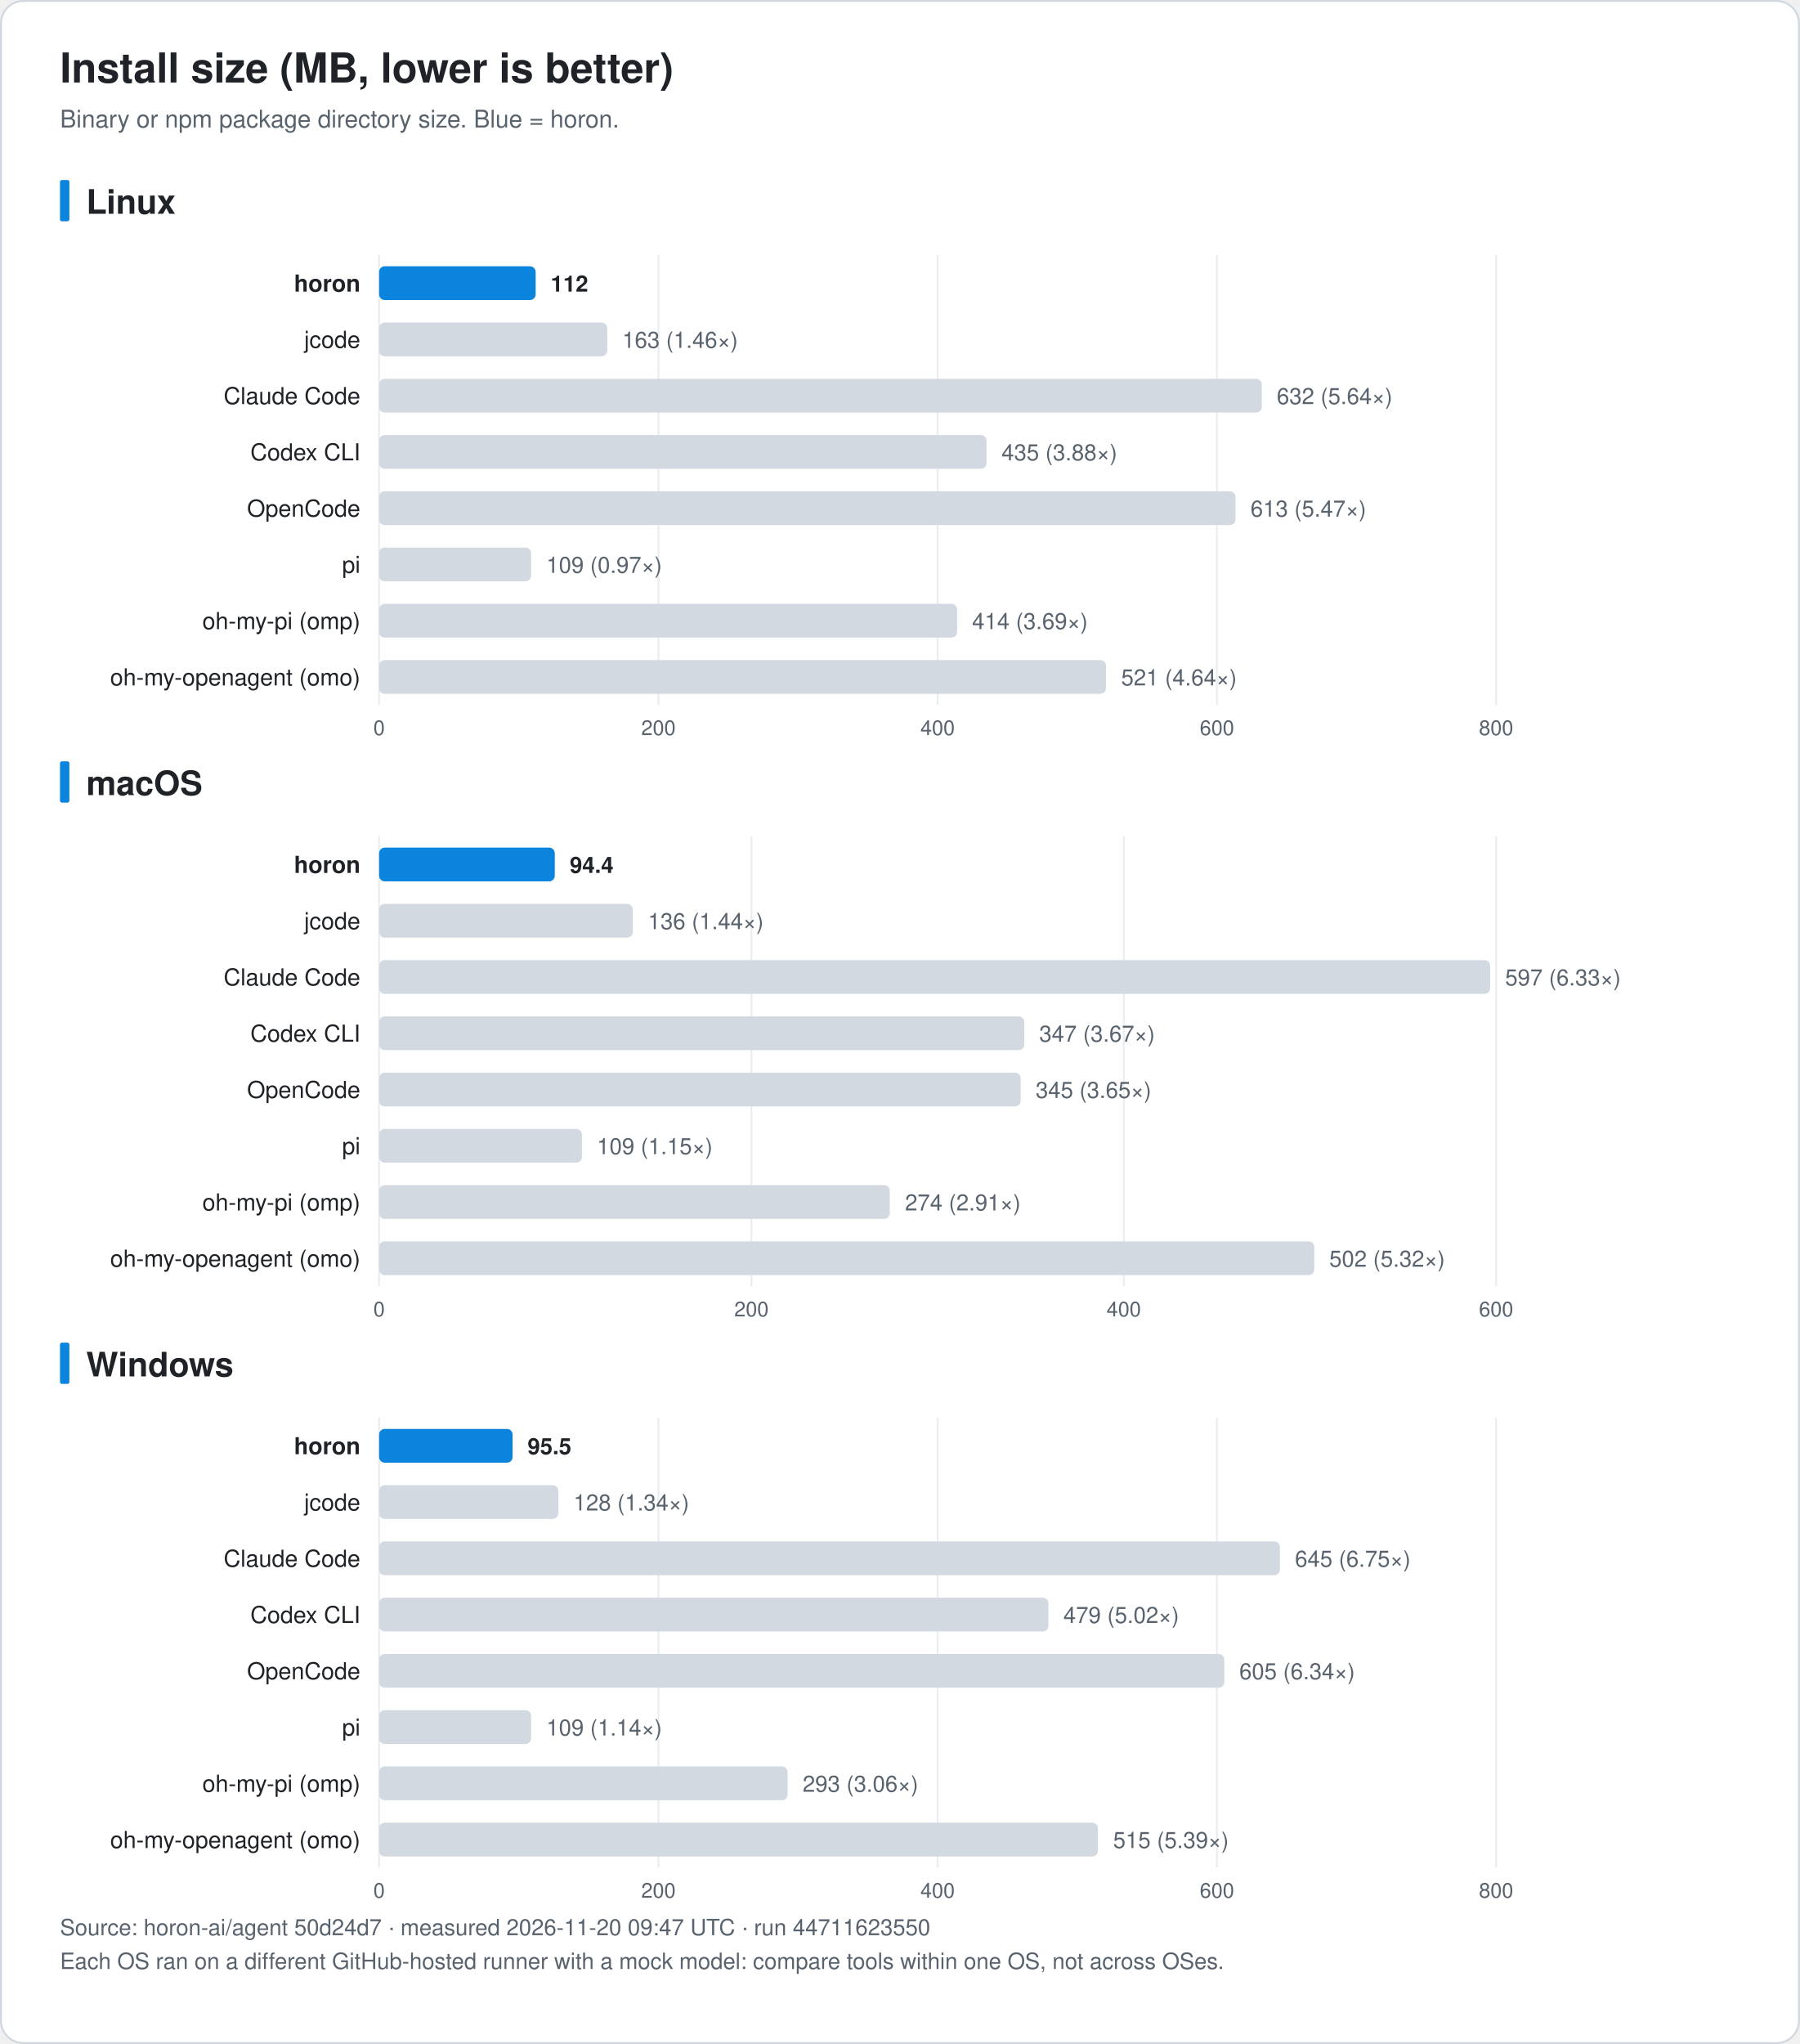
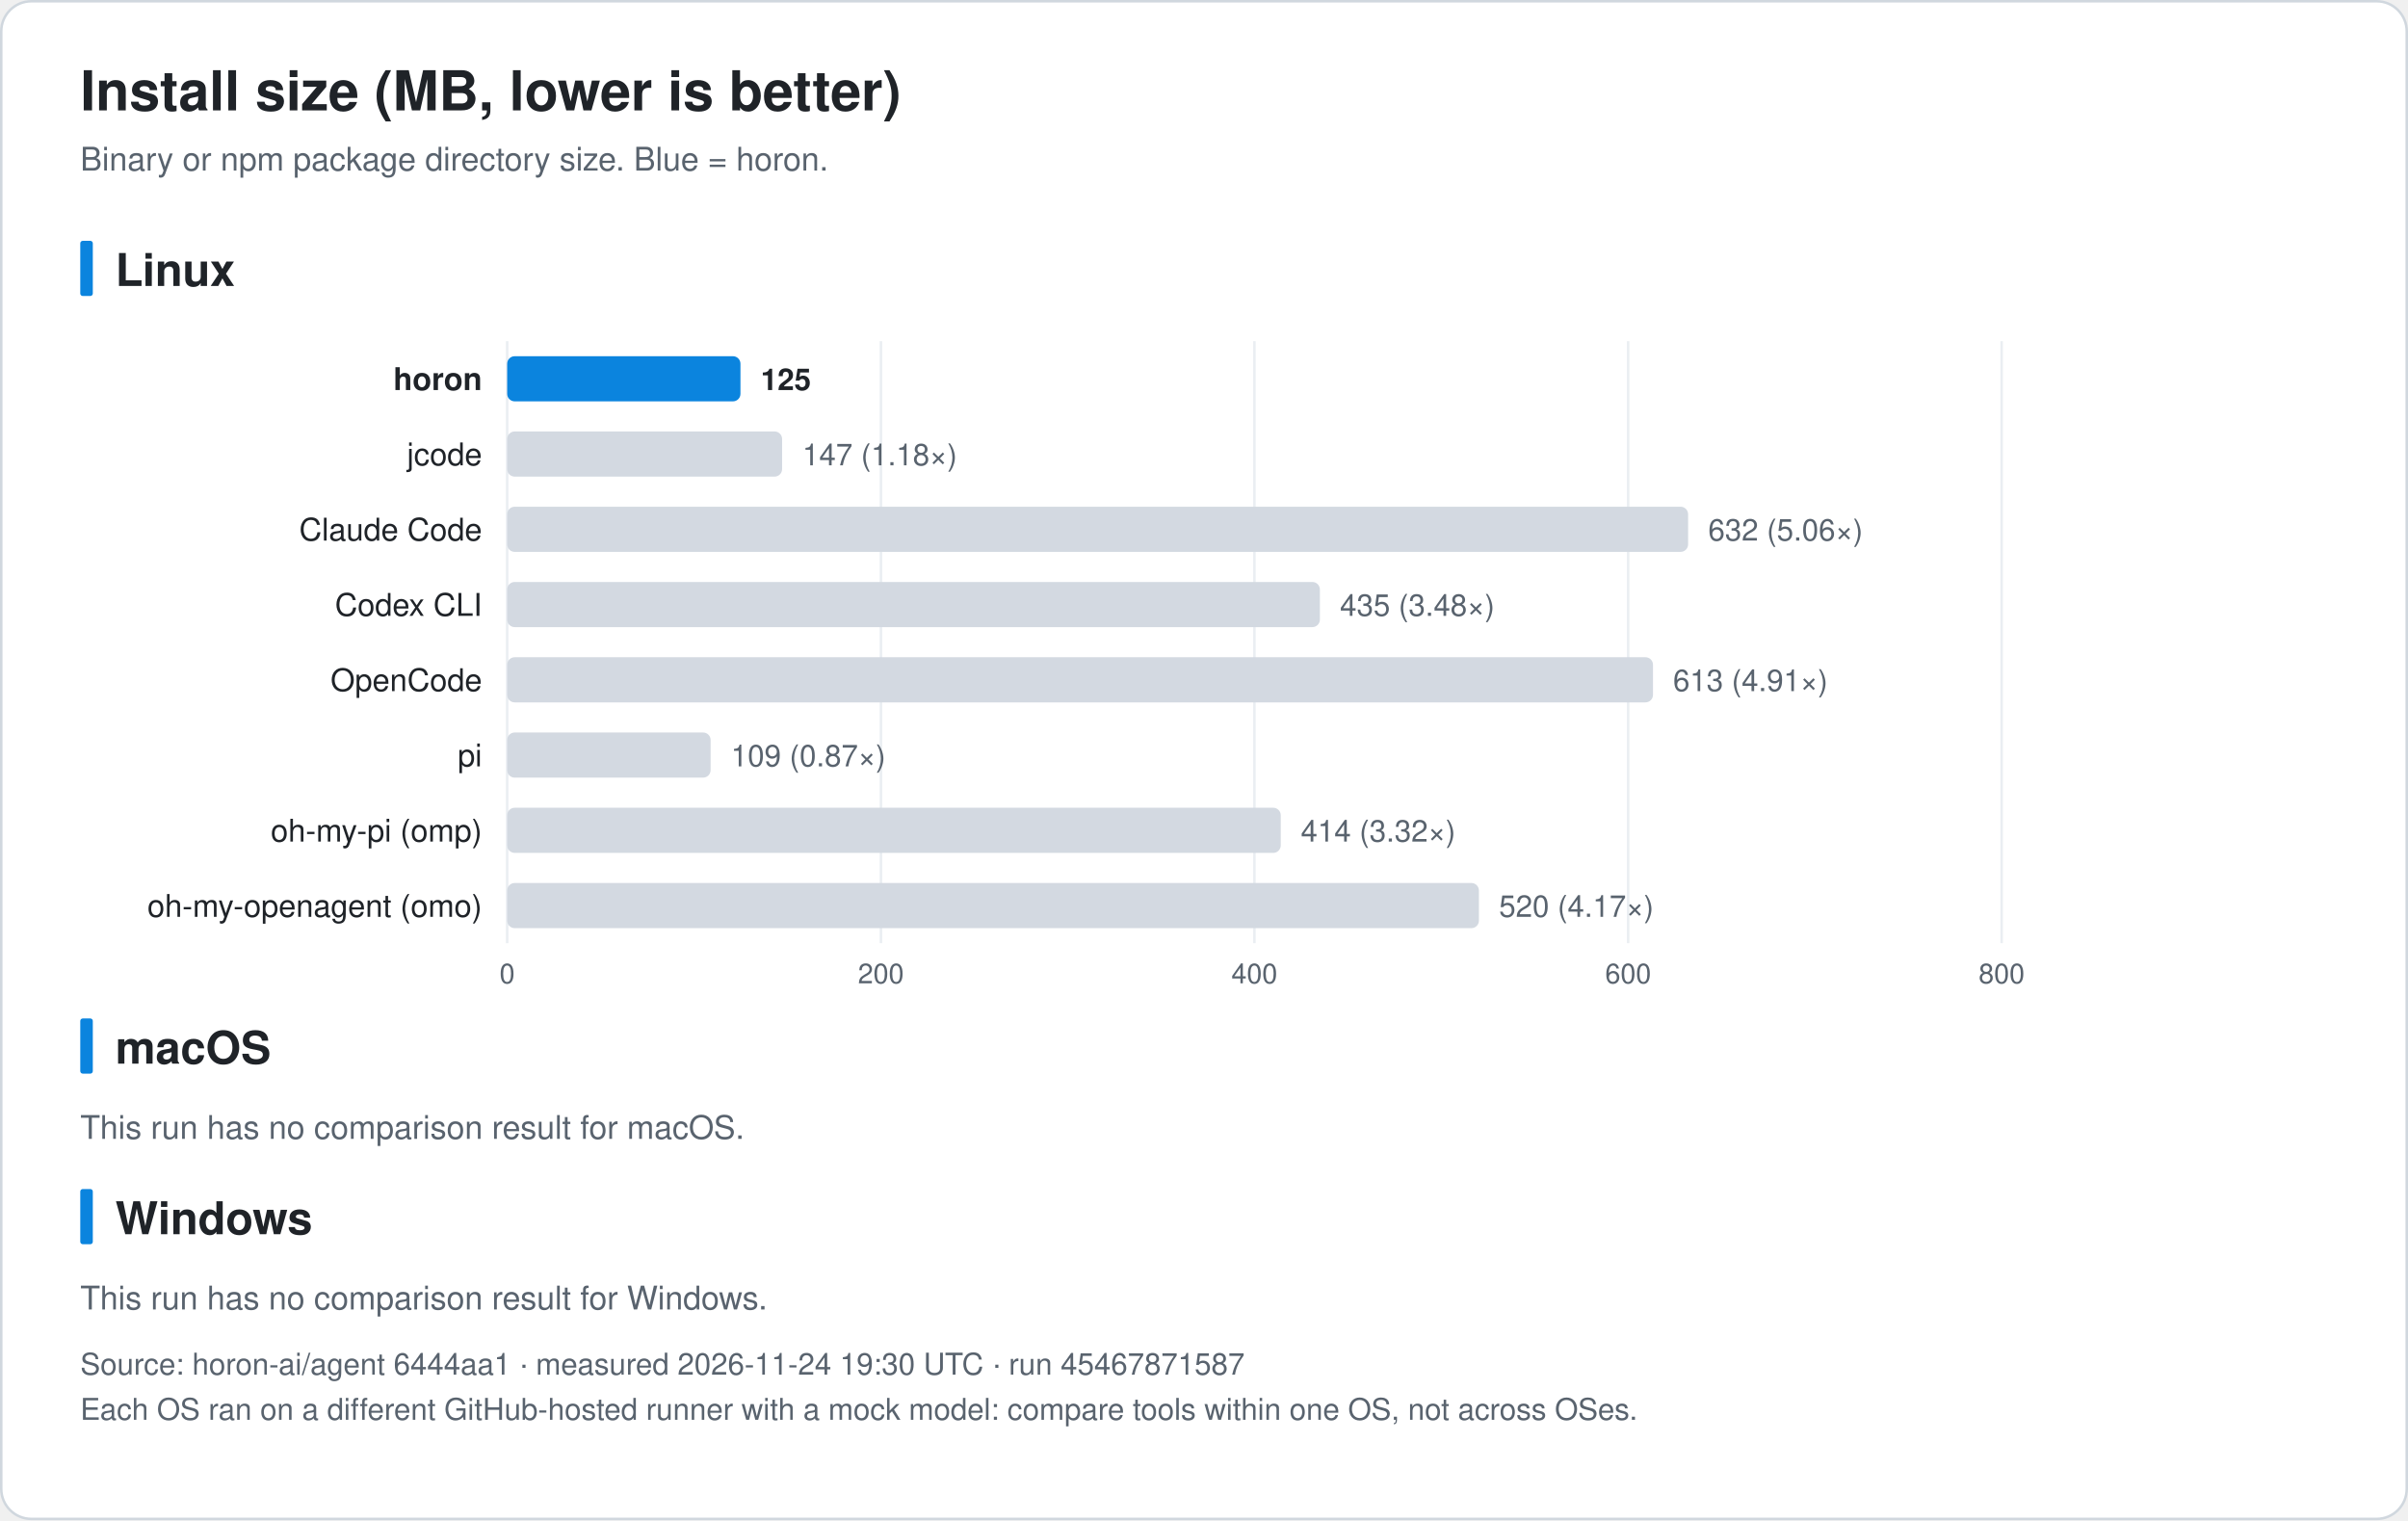
- <svg xmlns="http://www.w3.org/2000/svg" width="960" height="1090" viewBox="0 0 960 1090" font-family="-apple-system, BlinkMacSystemFont, 'Segoe UI', 'Noto Sans KR', 'Apple SD Gothic Neo', Helvetica, Arial, sans-serif" role="img">
-   <rect x="0.5" y="0.5" width="959" height="1089" rx="12" fill="#ffffff" stroke="#d0d7de" />
+ <svg xmlns="http://www.w3.org/2000/svg" width="960" height="606" viewBox="0 0 960 606" font-family="-apple-system, BlinkMacSystemFont, 'Segoe UI', 'Noto Sans KR', 'Apple SD Gothic Neo', Helvetica, Arial, sans-serif" role="img">
+   <rect x="0.5" y="0.5" width="959" height="605" rx="12" fill="#ffffff" stroke="#d0d7de" />
  <text x="32.0" y="44.0" font-size="22" fill="#1f2328" text-anchor="start" font-weight="bold">Install size (MB, lower is better)</text>
  <text x="32.0" y="68.0" font-size="13" fill="#59636e" text-anchor="start" font-weight="normal">Binary or npm package directory size. Blue = horon.</text>
  <rect x="32" y="96.0" width="5" height="22" rx="1" fill="#0b84de" />
  <text x="46.0" y="114.0" font-size="18" fill="#1f2328" text-anchor="start" font-weight="bold">Linux</text>
  <line x1="202.2" y1="136.0" x2="202.2" y2="376.0" stroke="#eaeef2" />
  <text x="202.2" y="392.0" font-size="11" fill="#59636e" text-anchor="middle" font-weight="normal">0</text>
  <line x1="351.2" y1="136.0" x2="351.2" y2="376.0" stroke="#eaeef2" />
  <text x="351.2" y="392.0" font-size="11" fill="#59636e" text-anchor="middle" font-weight="normal">200</text>
  <line x1="500.1" y1="136.0" x2="500.1" y2="376.0" stroke="#eaeef2" />
  <text x="500.1" y="392.0" font-size="11" fill="#59636e" text-anchor="middle" font-weight="normal">400</text>
  <line x1="649.1" y1="136.0" x2="649.1" y2="376.0" stroke="#eaeef2" />
  <text x="649.1" y="392.0" font-size="11" fill="#59636e" text-anchor="middle" font-weight="normal">600</text>
  <line x1="798.0" y1="136.0" x2="798.0" y2="376.0" stroke="#eaeef2" />
  <text x="798.0" y="392.0" font-size="11" fill="#59636e" text-anchor="middle" font-weight="normal">800</text>
  <text x="192.2" y="155.5" font-size="12.5" fill="#1f2328" text-anchor="end" font-weight="bold">horon</text>
-   <rect x="202.2" y="142.0" width="83.5" height="18" rx="3" fill="#0b84de" />
-   <text x="293.7" y="155.5" font-size="12" fill="#1f2328" text-anchor="start" font-weight="bold">112</text>
+   <rect x="202.2" y="142.0" width="93.0" height="18" rx="3" fill="#0b84de" />
+   <text x="303.3" y="155.5" font-size="12" fill="#1f2328" text-anchor="start" font-weight="bold">125</text>
  <text x="192.2" y="185.5" font-size="12.5" fill="#1f2328" text-anchor="end" font-weight="normal">jcode</text>
-   <rect x="202.2" y="172.0" width="121.7" height="18" rx="3" fill="#d3d9e1" />
-   <text x="331.9" y="185.5" font-size="12" fill="#59636e" text-anchor="start" font-weight="normal">163 (1.46×)</text>
+   <rect x="202.2" y="172.0" width="109.6" height="18" rx="3" fill="#d3d9e1" />
+   <text x="319.9" y="185.5" font-size="12" fill="#59636e" text-anchor="start" font-weight="normal">147 (1.18×)</text>
  <text x="192.2" y="215.5" font-size="12.5" fill="#1f2328" text-anchor="end" font-weight="normal">Claude Code</text>
  <rect x="202.2" y="202.0" width="470.8" height="18" rx="3" fill="#d3d9e1" />
-   <text x="681.0" y="215.5" font-size="12" fill="#59636e" text-anchor="start" font-weight="normal">632 (5.64×)</text>
+   <text x="681.0" y="215.5" font-size="12" fill="#59636e" text-anchor="start" font-weight="normal">632 (5.06×)</text>
  <text x="192.2" y="245.5" font-size="12.5" fill="#1f2328" text-anchor="end" font-weight="normal">Codex CLI</text>
  <rect x="202.2" y="232.0" width="324.0" height="18" rx="3" fill="#d3d9e1" />
-   <text x="534.2" y="245.5" font-size="12" fill="#59636e" text-anchor="start" font-weight="normal">435 (3.88×)</text>
+   <text x="534.2" y="245.5" font-size="12" fill="#59636e" text-anchor="start" font-weight="normal">435 (3.48×)</text>
  <text x="192.2" y="275.5" font-size="12.5" fill="#1f2328" text-anchor="end" font-weight="normal">OpenCode</text>
  <rect x="202.2" y="262.0" width="456.8" height="18" rx="3" fill="#d3d9e1" />
-   <text x="667.0" y="275.5" font-size="12" fill="#59636e" text-anchor="start" font-weight="normal">613 (5.47×)</text>
+   <text x="667.0" y="275.5" font-size="12" fill="#59636e" text-anchor="start" font-weight="normal">613 (4.91×)</text>
  <text x="192.2" y="305.5" font-size="12.5" fill="#1f2328" text-anchor="end" font-weight="normal">pi</text>
  <rect x="202.2" y="292.0" width="81.1" height="18" rx="3" fill="#d3d9e1" />
-   <text x="291.4" y="305.5" font-size="12" fill="#59636e" text-anchor="start" font-weight="normal">109 (0.97×)</text>
+   <text x="291.4" y="305.5" font-size="12" fill="#59636e" text-anchor="start" font-weight="normal">109 (0.87×)</text>
  <text x="192.2" y="335.5" font-size="12.5" fill="#1f2328" text-anchor="end" font-weight="normal">oh-my-pi (omp)</text>
-   <rect x="202.2" y="322.0" width="308.3" height="18" rx="3" fill="#d3d9e1" />
-   <text x="518.5" y="335.5" font-size="12" fill="#59636e" text-anchor="start" font-weight="normal">414 (3.69×)</text>
+   <rect x="202.2" y="322.0" width="308.4" height="18" rx="3" fill="#d3d9e1" />
+   <text x="518.6" y="335.5" font-size="12" fill="#59636e" text-anchor="start" font-weight="normal">414 (3.32×)</text>
  <text x="192.2" y="365.5" font-size="12.5" fill="#1f2328" text-anchor="end" font-weight="normal">oh-my-openagent (omo)</text>
-   <rect x="202.2" y="352.0" width="387.7" height="18" rx="3" fill="#d3d9e1" />
-   <text x="598.0" y="365.5" font-size="12" fill="#59636e" text-anchor="start" font-weight="normal">521 (4.64×)</text>
+   <rect x="202.2" y="352.0" width="387.4" height="18" rx="3" fill="#d3d9e1" />
+   <text x="597.6" y="365.5" font-size="12" fill="#59636e" text-anchor="start" font-weight="normal">520 (4.17×)</text>
  <rect x="32" y="406.0" width="5" height="22" rx="1" fill="#0b84de" />
  <text x="46.0" y="424.0" font-size="18" fill="#1f2328" text-anchor="start" font-weight="bold">macOS</text>
-   <line x1="202.2" y1="446.0" x2="202.2" y2="686.0" stroke="#eaeef2" />
-   <text x="202.2" y="702.0" font-size="11" fill="#59636e" text-anchor="middle" font-weight="normal">0</text>
-   <line x1="400.8" y1="446.0" x2="400.8" y2="686.0" stroke="#eaeef2" />
-   <text x="400.8" y="702.0" font-size="11" fill="#59636e" text-anchor="middle" font-weight="normal">200</text>
-   <line x1="599.4" y1="446.0" x2="599.4" y2="686.0" stroke="#eaeef2" />
-   <text x="599.4" y="702.0" font-size="11" fill="#59636e" text-anchor="middle" font-weight="normal">400</text>
-   <line x1="798.0" y1="446.0" x2="798.0" y2="686.0" stroke="#eaeef2" />
-   <text x="798.0" y="702.0" font-size="11" fill="#59636e" text-anchor="middle" font-weight="normal">600</text>
-   <text x="192.2" y="465.5" font-size="12.5" fill="#1f2328" text-anchor="end" font-weight="bold">horon</text>
-   <rect x="202.2" y="452.0" width="93.7" height="18" rx="3" fill="#0b84de" />
-   <text x="303.9" y="465.5" font-size="12" fill="#1f2328" text-anchor="start" font-weight="bold">94.4</text>
-   <text x="192.2" y="495.5" font-size="12.5" fill="#1f2328" text-anchor="end" font-weight="normal">jcode</text>
-   <rect x="202.2" y="482.0" width="135.3" height="18" rx="3" fill="#d3d9e1" />
-   <text x="345.6" y="495.5" font-size="12" fill="#59636e" text-anchor="start" font-weight="normal">136 (1.44×)</text>
-   <text x="192.2" y="525.5" font-size="12.5" fill="#1f2328" text-anchor="end" font-weight="normal">Claude Code</text>
-   <rect x="202.2" y="512.0" width="592.6" height="18" rx="3" fill="#d3d9e1" />
-   <text x="802.8" y="525.5" font-size="12" fill="#59636e" text-anchor="start" font-weight="normal">597 (6.33×)</text>
-   <text x="192.2" y="555.5" font-size="12.5" fill="#1f2328" text-anchor="end" font-weight="normal">Codex CLI</text>
-   <rect x="202.2" y="542.0" width="344.1" height="18" rx="3" fill="#d3d9e1" />
-   <text x="554.3" y="555.5" font-size="12" fill="#59636e" text-anchor="start" font-weight="normal">347 (3.67×)</text>
-   <text x="192.2" y="585.5" font-size="12.5" fill="#1f2328" text-anchor="end" font-weight="normal">OpenCode</text>
-   <rect x="202.2" y="572.0" width="342.2" height="18" rx="3" fill="#d3d9e1" />
-   <text x="552.4" y="585.5" font-size="12" fill="#59636e" text-anchor="start" font-weight="normal">345 (3.65×)</text>
-   <text x="192.2" y="615.5" font-size="12.5" fill="#1f2328" text-anchor="end" font-weight="normal">pi</text>
-   <rect x="202.2" y="602.0" width="108.2" height="18" rx="3" fill="#d3d9e1" />
-   <text x="318.4" y="615.5" font-size="12" fill="#59636e" text-anchor="start" font-weight="normal">109 (1.15×)</text>
-   <text x="192.2" y="645.5" font-size="12.5" fill="#1f2328" text-anchor="end" font-weight="normal">oh-my-pi (omp)</text>
-   <rect x="202.2" y="632.0" width="272.4" height="18" rx="3" fill="#d3d9e1" />
-   <text x="482.7" y="645.5" font-size="12" fill="#59636e" text-anchor="start" font-weight="normal">274 (2.91×)</text>
-   <text x="192.2" y="675.5" font-size="12.5" fill="#1f2328" text-anchor="end" font-weight="normal">oh-my-openagent (omo)</text>
-   <rect x="202.2" y="662.0" width="498.8" height="18" rx="3" fill="#d3d9e1" />
-   <text x="709.0" y="675.5" font-size="12" fill="#59636e" text-anchor="start" font-weight="normal">502 (5.32×)</text>
-   <rect x="32" y="716.0" width="5" height="22" rx="1" fill="#0b84de" />
-   <text x="46.0" y="734.0" font-size="18" fill="#1f2328" text-anchor="start" font-weight="bold">Windows</text>
-   <line x1="202.2" y1="756.0" x2="202.2" y2="996.0" stroke="#eaeef2" />
-   <text x="202.2" y="1012.0" font-size="11" fill="#59636e" text-anchor="middle" font-weight="normal">0</text>
-   <line x1="351.2" y1="756.0" x2="351.2" y2="996.0" stroke="#eaeef2" />
-   <text x="351.2" y="1012.0" font-size="11" fill="#59636e" text-anchor="middle" font-weight="normal">200</text>
-   <line x1="500.1" y1="756.0" x2="500.1" y2="996.0" stroke="#eaeef2" />
-   <text x="500.1" y="1012.0" font-size="11" fill="#59636e" text-anchor="middle" font-weight="normal">400</text>
-   <line x1="649.1" y1="756.0" x2="649.1" y2="996.0" stroke="#eaeef2" />
-   <text x="649.1" y="1012.0" font-size="11" fill="#59636e" text-anchor="middle" font-weight="normal">600</text>
-   <line x1="798.0" y1="756.0" x2="798.0" y2="996.0" stroke="#eaeef2" />
-   <text x="798.0" y="1012.0" font-size="11" fill="#59636e" text-anchor="middle" font-weight="normal">800</text>
-   <text x="192.2" y="775.5" font-size="12.5" fill="#1f2328" text-anchor="end" font-weight="bold">horon</text>
-   <rect x="202.2" y="762.0" width="71.2" height="18" rx="3" fill="#0b84de" />
-   <text x="281.4" y="775.5" font-size="12" fill="#1f2328" text-anchor="start" font-weight="bold">95.5</text>
-   <text x="192.2" y="805.5" font-size="12.5" fill="#1f2328" text-anchor="end" font-weight="normal">jcode</text>
-   <rect x="202.2" y="792.0" width="95.6" height="18" rx="3" fill="#d3d9e1" />
-   <text x="305.9" y="805.5" font-size="12" fill="#59636e" text-anchor="start" font-weight="normal">128 (1.34×)</text>
-   <text x="192.2" y="835.5" font-size="12.5" fill="#1f2328" text-anchor="end" font-weight="normal">Claude Code</text>
-   <rect x="202.2" y="822.0" width="480.5" height="18" rx="3" fill="#d3d9e1" />
-   <text x="690.7" y="835.5" font-size="12" fill="#59636e" text-anchor="start" font-weight="normal">645 (6.75×)</text>
-   <text x="192.2" y="865.5" font-size="12.5" fill="#1f2328" text-anchor="end" font-weight="normal">Codex CLI</text>
-   <rect x="202.2" y="852.0" width="357.0" height="18" rx="3" fill="#d3d9e1" />
-   <text x="567.2" y="865.5" font-size="12" fill="#59636e" text-anchor="start" font-weight="normal">479 (5.02×)</text>
-   <text x="192.2" y="895.5" font-size="12.5" fill="#1f2328" text-anchor="end" font-weight="normal">OpenCode</text>
-   <rect x="202.2" y="882.0" width="450.8" height="18" rx="3" fill="#d3d9e1" />
-   <text x="661.0" y="895.5" font-size="12" fill="#59636e" text-anchor="start" font-weight="normal">605 (6.34×)</text>
-   <text x="192.2" y="925.5" font-size="12.5" fill="#1f2328" text-anchor="end" font-weight="normal">pi</text>
-   <rect x="202.2" y="912.0" width="81.1" height="18" rx="3" fill="#d3d9e1" />
-   <text x="291.4" y="925.5" font-size="12" fill="#59636e" text-anchor="start" font-weight="normal">109 (1.14×)</text>
-   <text x="192.2" y="955.5" font-size="12.5" fill="#1f2328" text-anchor="end" font-weight="normal">oh-my-pi (omp)</text>
-   <rect x="202.2" y="942.0" width="217.9" height="18" rx="3" fill="#d3d9e1" />
-   <text x="428.1" y="955.5" font-size="12" fill="#59636e" text-anchor="start" font-weight="normal">293 (3.06×)</text>
-   <text x="192.2" y="985.5" font-size="12.5" fill="#1f2328" text-anchor="end" font-weight="normal">oh-my-openagent (omo)</text>
-   <rect x="202.2" y="972.0" width="383.4" height="18" rx="3" fill="#d3d9e1" />
-   <text x="593.7" y="985.5" font-size="12" fill="#59636e" text-anchor="start" font-weight="normal">515 (5.39×)</text>
-   <text x="32.0" y="1032.0" font-size="12" fill="#59636e" text-anchor="start" font-weight="normal">Source: horon-ai/agent 50d24d7 · measured 2026-11-20 09:47 UTC · run 44711623550</text>
-   <text x="32.0" y="1050.0" font-size="12" fill="#59636e" text-anchor="start" font-weight="normal">Each OS ran on a different GitHub-hosted runner with a mock model: compare tools within one OS, not across OSes.</text>
+   <text x="32.0" y="454.0" font-size="13" fill="#59636e" text-anchor="start" font-weight="normal">This run has no comparison result for macOS.</text>
+   <rect x="32" y="474.0" width="5" height="22" rx="1" fill="#0b84de" />
+   <text x="46.0" y="492.0" font-size="18" fill="#1f2328" text-anchor="start" font-weight="bold">Windows</text>
+   <text x="32.0" y="522.0" font-size="13" fill="#59636e" text-anchor="start" font-weight="normal">This run has no comparison result for Windows.</text>
+   <text x="32.0" y="548.0" font-size="12" fill="#59636e" text-anchor="start" font-weight="normal">Source: horon-ai/agent 6444aa1 · measured 2026-11-24 19:30 UTC · run 45467871587</text>
+   <text x="32.0" y="566.0" font-size="12" fill="#59636e" text-anchor="start" font-weight="normal">Each OS ran on a different GitHub-hosted runner with a mock model: compare tools within one OS, not across OSes.</text>
</svg>
